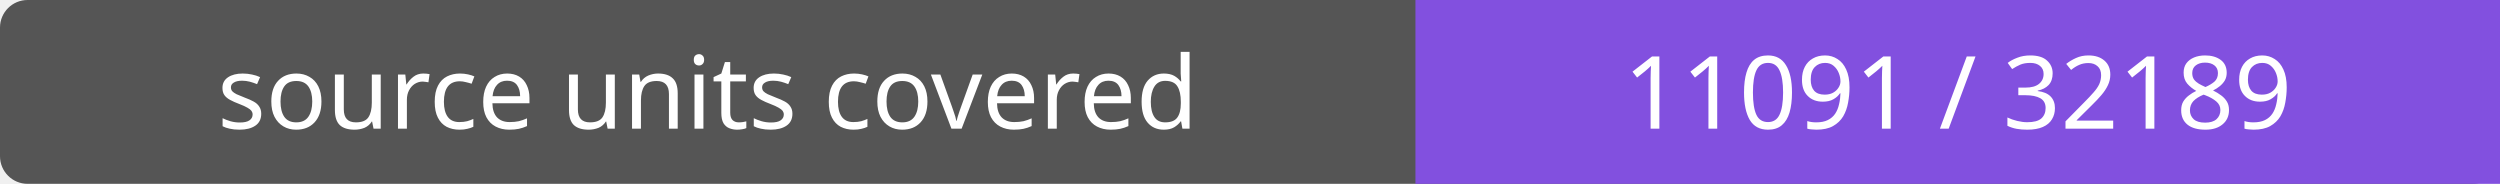
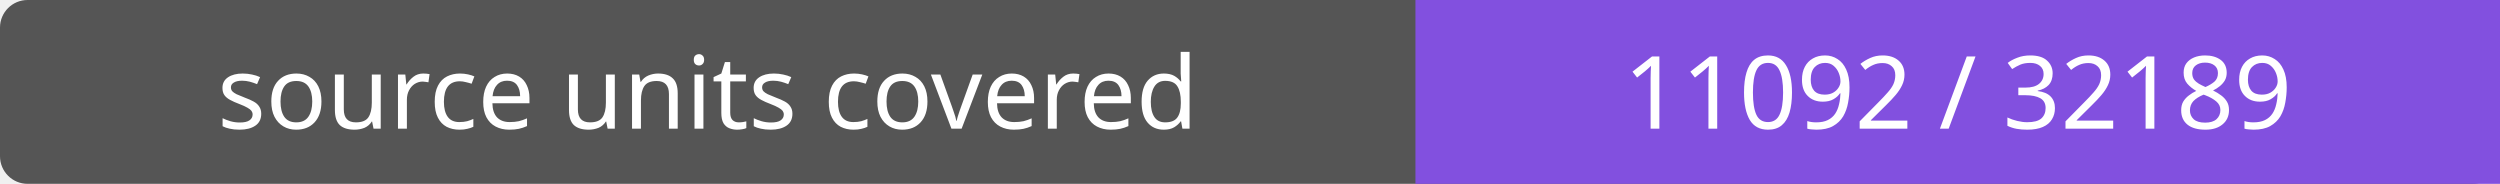
- <svg xmlns="http://www.w3.org/2000/svg" width="272" height="20" role="img" aria-label="source units covered: 11091 / 32189">
+ <svg xmlns="http://www.w3.org/2000/svg" width="272" height="20" role="img" aria-label="source units covered: 11092 / 32189">
  <rect width="272" height="20" rx="3" fill="#555" />
  <path fill="#8250df" d="M154 0h118v20H154z" />
  <g fill="#fff" text-anchor="middle" font-family="Verdana,sans-serif" font-size="11">
    <text x="77.0" y="14">source units covered</text>
-     <text x="213.0" y="14">11091 / 32189</text>
+     <text x="213.0" y="14">11092 / 32189</text>
  </g>
</svg>
